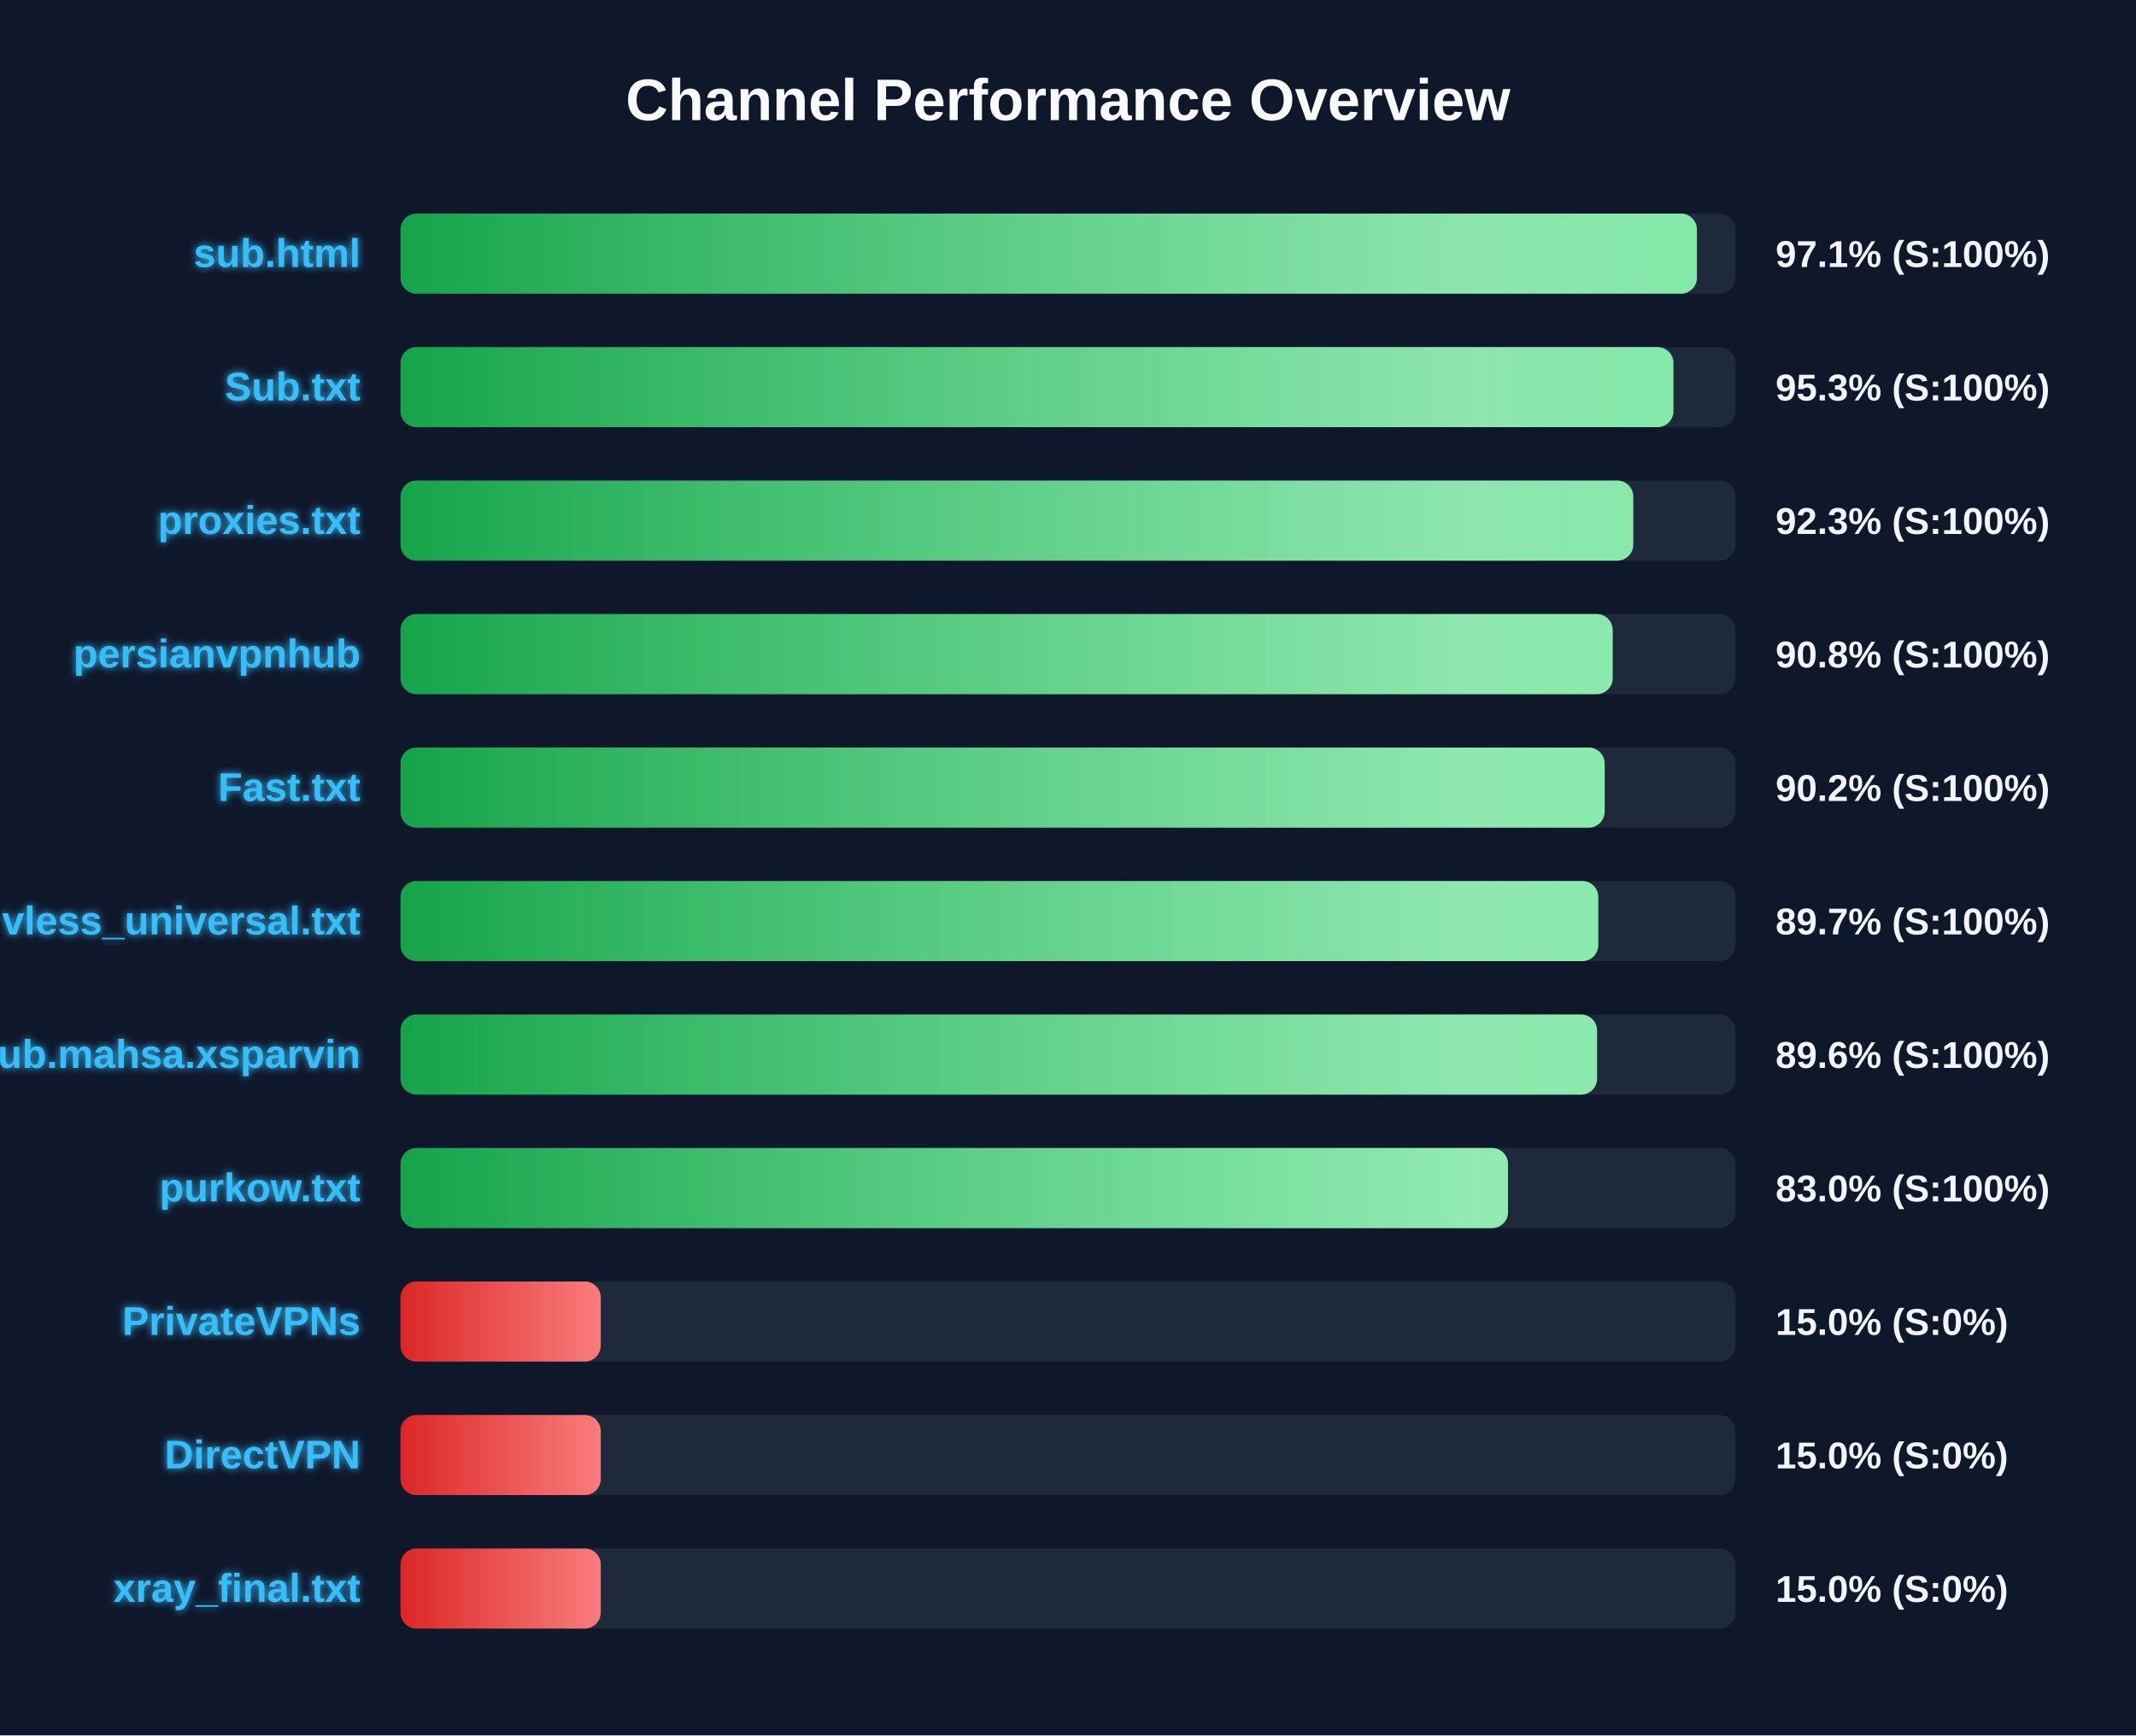
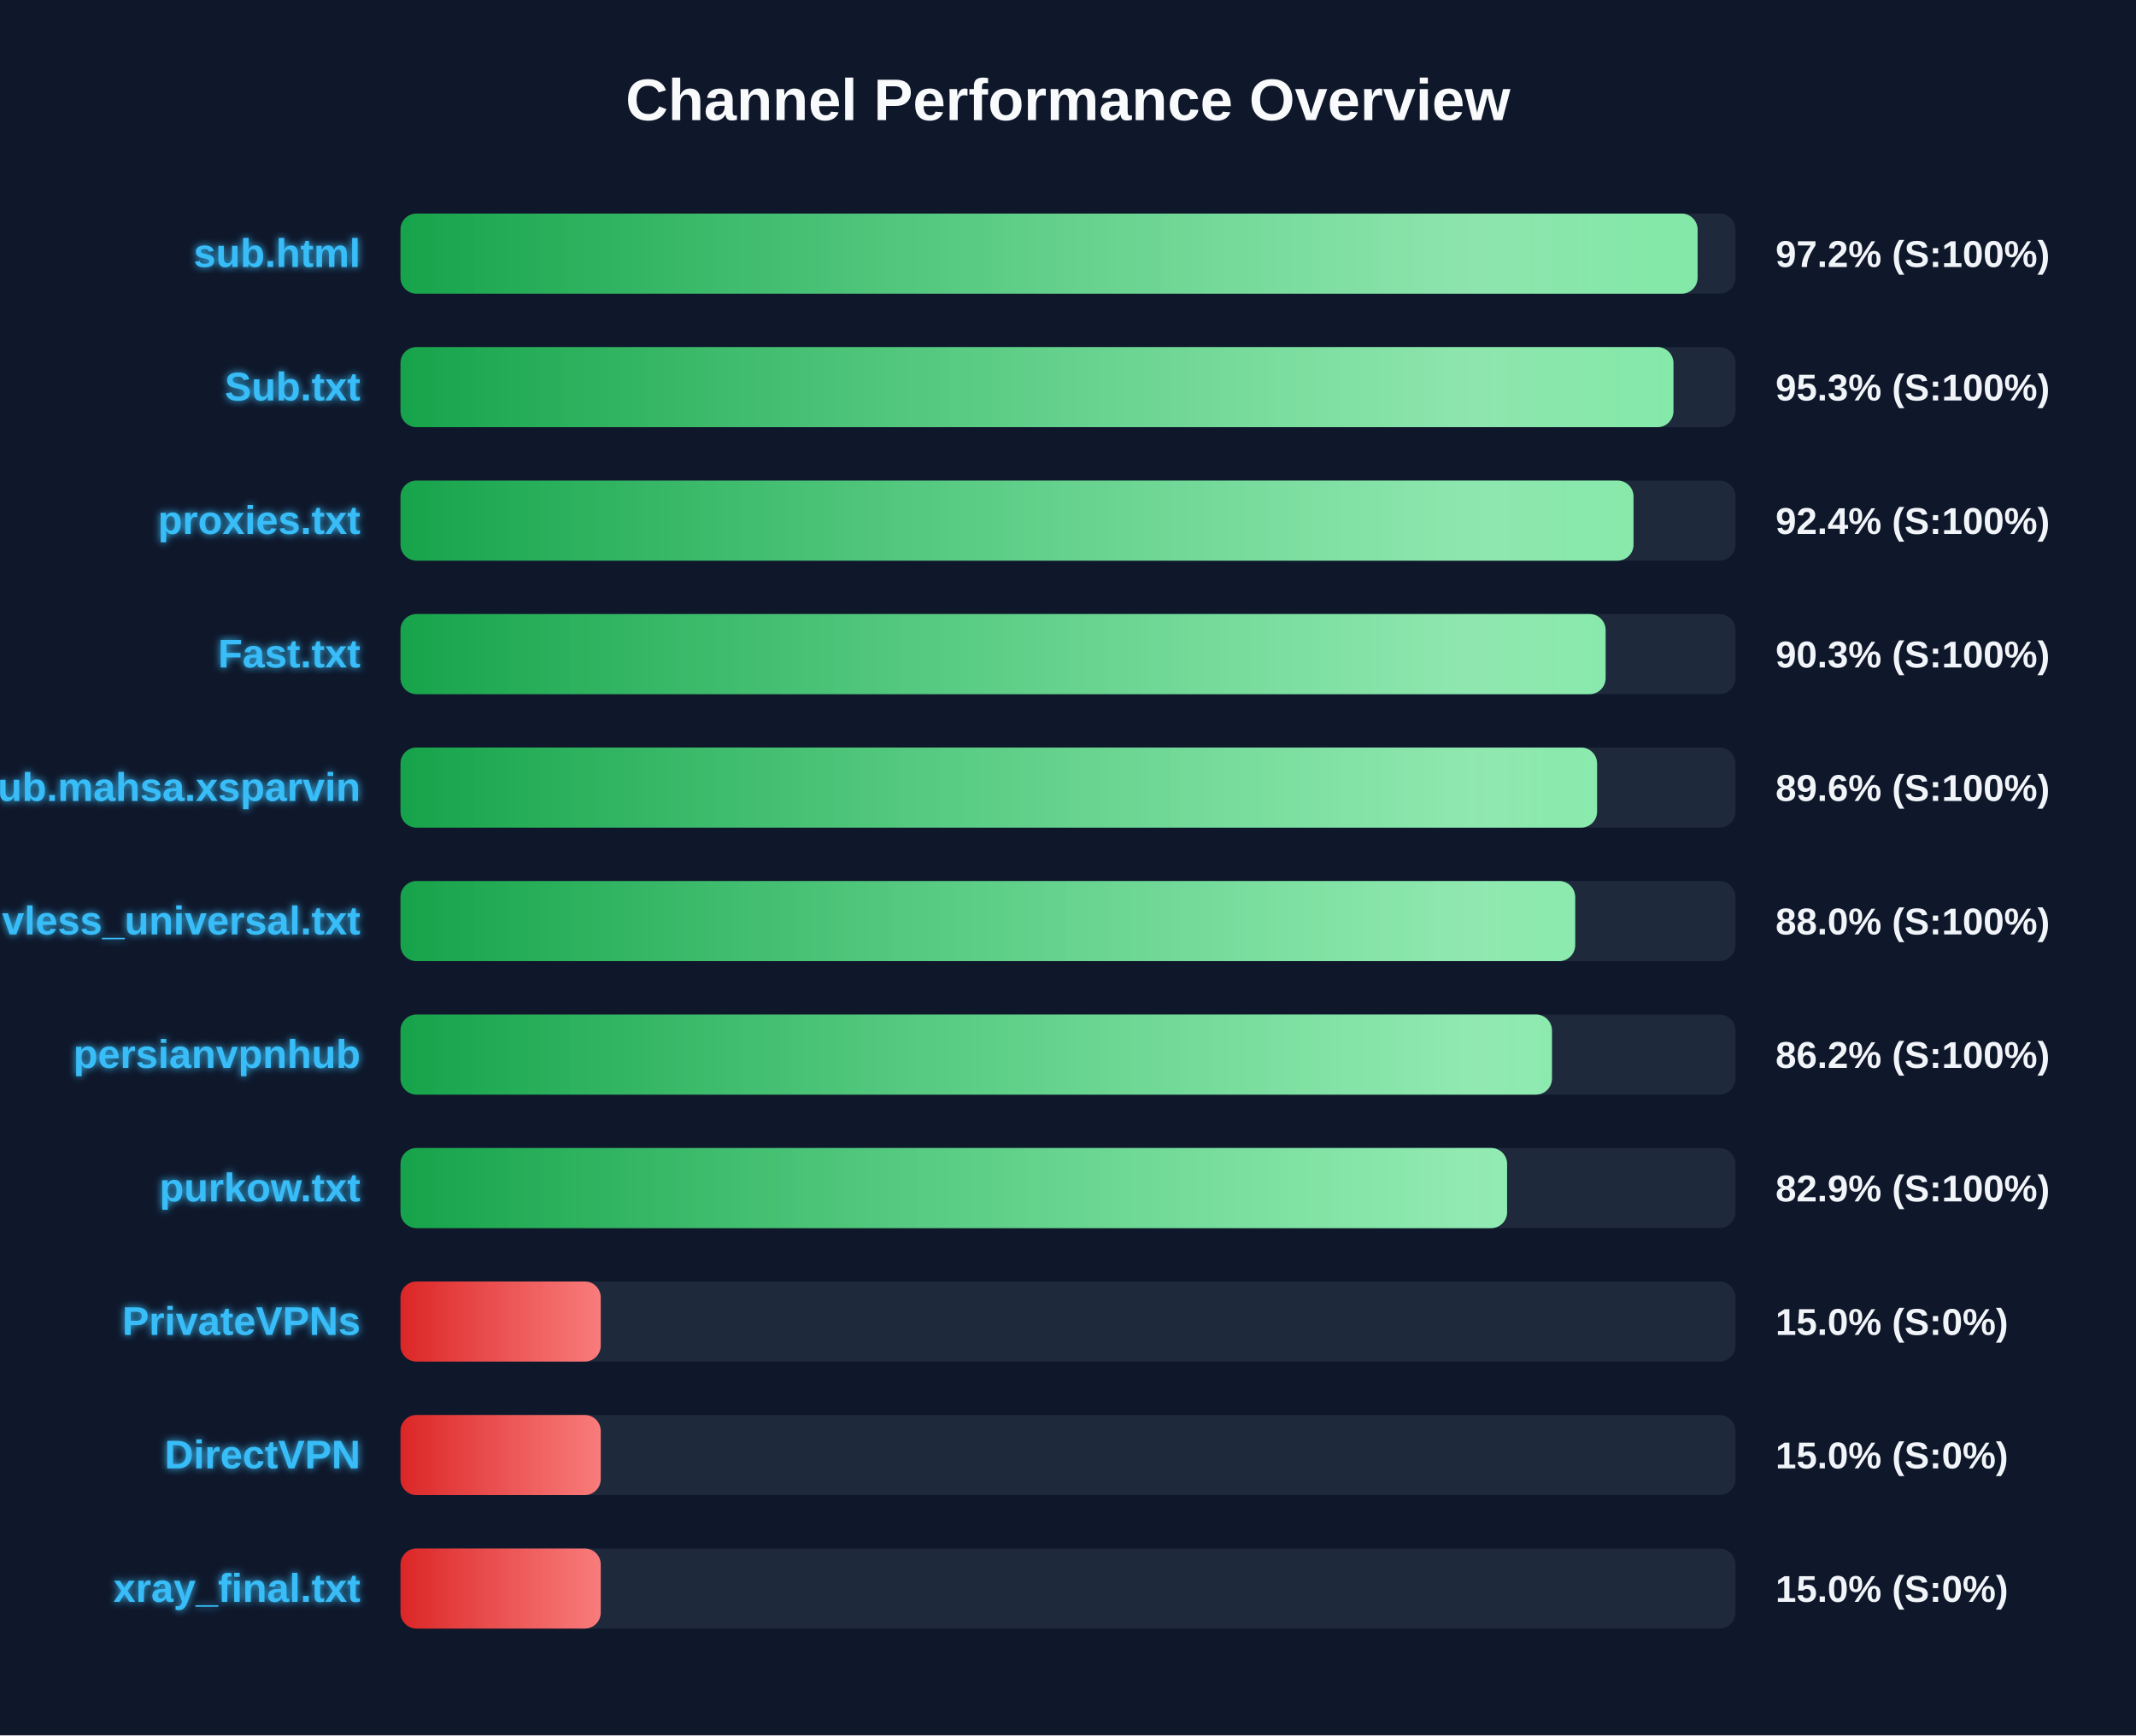
<svg xmlns="http://www.w3.org/2000/svg" width="800" height="650" version="1.1">
  <defs>
    <linearGradient id="grad-green" x1="0%" y1="0%" x2="100%" y2="0%">
      <stop offset="0%" stop-color="#16a34a" />
      <stop offset="100%" stop-color="#4ade80" />
    </linearGradient>
    <linearGradient id="grad-yellow" x1="0%" y1="0%" x2="100%" y2="0%">
      <stop offset="0%" stop-color="#ca8a04" />
      <stop offset="100%" stop-color="#fde047" />
    </linearGradient>
    <linearGradient id="grad-red" x1="0%" y1="0%" x2="100%" y2="0%">
      <stop offset="0%" stop-color="#dc2626" />
      <stop offset="100%" stop-color="#f87171" />
    </linearGradient>
    <linearGradient id="shimmer" x1="0%" y1="0%" x2="100%" y2="0%">
      <stop offset="0%" stop-color="rgba(255,255,255,0)" />
      <stop offset="50%" stop-color="rgba(255,255,255,0.4)" />
      <stop offset="100%" stop-color="rgba(255,255,255,0)" />
    </linearGradient>
    <filter id="glow" x="-20%" y="-20%" width="140%" height="140%">
      <feGaussianBlur stdDeviation="1.5" result="blur" />
      <feComposite in="SourceGraphic" in2="blur" operator="over" />
    </filter>
  </defs>
  <style>
        .bg-rect { fill: #0f172a; }
        .title { font: bold 22px 'Segoe UI', Arial, sans-serif; fill: #f8fafc; }
        .row { font: bold 15px 'Segoe UI', Arial, sans-serif; fill: #38bdf8; filter: url(#glow); }
        .score { font: bold 14px 'Segoe UI', Arial, sans-serif; fill: #f1f5f9; }
        @keyframes shimmer-anim {
            0% { transform: translateX(-100%); }
            100% { transform: translateX(200%); }
        }
        .shimmer-rect {
            animation: shimmer-anim 2.5s infinite linear;
        }
    </style>
  <rect width="100%" height="100%" class="bg-rect" />
  <text x="400" y="45" text-anchor="middle" class="title">Channel Performance Overview</text>
  <rect x="150" y="80" width="500" height="30" fill="#1e293b" rx="6" />
  <clipPath id="clip-0">
-     <rect x="150" y="80" width="485.55" height="30" rx="6" />
+     <rect x="150" y="80" width="485.8" height="30" rx="6" />
  </clipPath>
-   <rect x="150" y="80" width="485.55" height="30" fill="url(#grad-green)" rx="6" />
+   <rect x="150" y="80" width="485.8" height="30" fill="url(#grad-green)" rx="6" />
  <g clip-path="url(#clip-0)">
    <rect x="150" y="80" width="100%" height="30" fill="url(#shimmer)" class="shimmer-rect" />
  </g>
  <text x="135" y="100" text-anchor="end" class="row">sub.html</text>
-   <text x="665" y="100" text-anchor="start" class="score">97.1% (S:100%)</text>
+   <text x="665" y="100" text-anchor="start" class="score">97.2% (S:100%)</text>
  <rect x="150" y="130" width="500" height="30" fill="#1e293b" rx="6" />
  <clipPath id="clip-1">
    <rect x="150" y="130" width="476.75" height="30" rx="6" />
  </clipPath>
  <rect x="150" y="130" width="476.75" height="30" fill="url(#grad-green)" rx="6" />
  <g clip-path="url(#clip-1)">
    <rect x="150" y="130" width="100%" height="30" fill="url(#shimmer)" class="shimmer-rect" />
  </g>
  <text x="135" y="150" text-anchor="end" class="row">Sub.txt</text>
  <text x="665" y="150" text-anchor="start" class="score">95.3% (S:100%)</text>
  <rect x="150" y="180" width="500" height="30" fill="#1e293b" rx="6" />
  <clipPath id="clip-2">
-     <rect x="150" y="180" width="461.7" height="30" rx="6" />
+     <rect x="150" y="180" width="461.8" height="30" rx="6" />
  </clipPath>
-   <rect x="150" y="180" width="461.7" height="30" fill="url(#grad-green)" rx="6" />
+   <rect x="150" y="180" width="461.8" height="30" fill="url(#grad-green)" rx="6" />
  <g clip-path="url(#clip-2)">
    <rect x="150" y="180" width="100%" height="30" fill="url(#shimmer)" class="shimmer-rect" />
  </g>
  <text x="135" y="200" text-anchor="end" class="row">proxies.txt</text>
-   <text x="665" y="200" text-anchor="start" class="score">92.3% (S:100%)</text>
+   <text x="665" y="200" text-anchor="start" class="score">92.4% (S:100%)</text>
  <rect x="150" y="230" width="500" height="30" fill="#1e293b" rx="6" />
  <clipPath id="clip-3">
-     <rect x="150" y="230" width="454.0" height="30" rx="6" />
+     <rect x="150" y="230" width="451.35" height="30" rx="6" />
  </clipPath>
-   <rect x="150" y="230" width="454.0" height="30" fill="url(#grad-green)" rx="6" />
+   <rect x="150" y="230" width="451.35" height="30" fill="url(#grad-green)" rx="6" />
  <g clip-path="url(#clip-3)">
    <rect x="150" y="230" width="100%" height="30" fill="url(#shimmer)" class="shimmer-rect" />
  </g>
-   <text x="135" y="250" text-anchor="end" class="row">persianvpnhub</text>
-   <text x="665" y="250" text-anchor="start" class="score">90.8% (S:100%)</text>
+   <text x="135" y="250" text-anchor="end" class="row">Fast.txt</text>
+   <text x="665" y="250" text-anchor="start" class="score">90.3% (S:100%)</text>
  <rect x="150" y="280" width="500" height="30" fill="#1e293b" rx="6" />
  <clipPath id="clip-4">
-     <rect x="150" y="280" width="451.0" height="30" rx="6" />
+     <rect x="150" y="280" width="448.15" height="30" rx="6" />
  </clipPath>
-   <rect x="150" y="280" width="451.0" height="30" fill="url(#grad-green)" rx="6" />
+   <rect x="150" y="280" width="448.15" height="30" fill="url(#grad-green)" rx="6" />
  <g clip-path="url(#clip-4)">
    <rect x="150" y="280" width="100%" height="30" fill="url(#shimmer)" class="shimmer-rect" />
  </g>
-   <text x="135" y="300" text-anchor="end" class="row">Fast.txt</text>
-   <text x="665" y="300" text-anchor="start" class="score">90.2% (S:100%)</text>
+   <text x="135" y="300" text-anchor="end" class="row">Sub.mahsa.xsparvin</text>
+   <text x="665" y="300" text-anchor="start" class="score">89.6% (S:100%)</text>
  <rect x="150" y="330" width="500" height="30" fill="#1e293b" rx="6" />
  <clipPath id="clip-5">
-     <rect x="150" y="330" width="448.6" height="30" rx="6" />
+     <rect x="150" y="330" width="439.95" height="30" rx="6" />
  </clipPath>
-   <rect x="150" y="330" width="448.6" height="30" fill="url(#grad-green)" rx="6" />
+   <rect x="150" y="330" width="439.95" height="30" fill="url(#grad-green)" rx="6" />
  <g clip-path="url(#clip-5)">
    <rect x="150" y="330" width="100%" height="30" fill="url(#shimmer)" class="shimmer-rect" />
  </g>
  <text x="135" y="350" text-anchor="end" class="row">vless_universal.txt</text>
-   <text x="665" y="350" text-anchor="start" class="score">89.7% (S:100%)</text>
+   <text x="665" y="350" text-anchor="start" class="score">88.0% (S:100%)</text>
  <rect x="150" y="380" width="500" height="30" fill="#1e293b" rx="6" />
  <clipPath id="clip-6">
-     <rect x="150" y="380" width="448.15" height="30" rx="6" />
+     <rect x="150" y="380" width="431.25" height="30" rx="6" />
  </clipPath>
-   <rect x="150" y="380" width="448.15" height="30" fill="url(#grad-green)" rx="6" />
+   <rect x="150" y="380" width="431.25" height="30" fill="url(#grad-green)" rx="6" />
  <g clip-path="url(#clip-6)">
    <rect x="150" y="380" width="100%" height="30" fill="url(#shimmer)" class="shimmer-rect" />
  </g>
-   <text x="135" y="400" text-anchor="end" class="row">Sub.mahsa.xsparvin</text>
-   <text x="665" y="400" text-anchor="start" class="score">89.6% (S:100%)</text>
+   <text x="135" y="400" text-anchor="end" class="row">persianvpnhub</text>
+   <text x="665" y="400" text-anchor="start" class="score">86.2% (S:100%)</text>
  <rect x="150" y="430" width="500" height="30" fill="#1e293b" rx="6" />
  <clipPath id="clip-7">
-     <rect x="150" y="430" width="414.8" height="30" rx="6" />
+     <rect x="150" y="430" width="414.45" height="30" rx="6" />
  </clipPath>
-   <rect x="150" y="430" width="414.8" height="30" fill="url(#grad-green)" rx="6" />
+   <rect x="150" y="430" width="414.45" height="30" fill="url(#grad-green)" rx="6" />
  <g clip-path="url(#clip-7)">
    <rect x="150" y="430" width="100%" height="30" fill="url(#shimmer)" class="shimmer-rect" />
  </g>
  <text x="135" y="450" text-anchor="end" class="row">purkow.txt</text>
-   <text x="665" y="450" text-anchor="start" class="score">83.0% (S:100%)</text>
+   <text x="665" y="450" text-anchor="start" class="score">82.9% (S:100%)</text>
  <rect x="150" y="480" width="500" height="30" fill="#1e293b" rx="6" />
  <clipPath id="clip-8">
    <rect x="150" y="480" width="75.0" height="30" rx="6" />
  </clipPath>
  <rect x="150" y="480" width="75.0" height="30" fill="url(#grad-red)" rx="6" />
  <g clip-path="url(#clip-8)">
    <rect x="150" y="480" width="100%" height="30" fill="url(#shimmer)" class="shimmer-rect" />
  </g>
  <text x="135" y="500" text-anchor="end" class="row">PrivateVPNs</text>
  <text x="665" y="500" text-anchor="start" class="score">15.0% (S:0%)</text>
  <rect x="150" y="530" width="500" height="30" fill="#1e293b" rx="6" />
  <clipPath id="clip-9">
    <rect x="150" y="530" width="75.0" height="30" rx="6" />
  </clipPath>
  <rect x="150" y="530" width="75.0" height="30" fill="url(#grad-red)" rx="6" />
  <g clip-path="url(#clip-9)">
    <rect x="150" y="530" width="100%" height="30" fill="url(#shimmer)" class="shimmer-rect" />
  </g>
  <text x="135" y="550" text-anchor="end" class="row">DirectVPN</text>
  <text x="665" y="550" text-anchor="start" class="score">15.0% (S:0%)</text>
  <rect x="150" y="580" width="500" height="30" fill="#1e293b" rx="6" />
  <clipPath id="clip-10">
    <rect x="150" y="580" width="75.0" height="30" rx="6" />
  </clipPath>
  <rect x="150" y="580" width="75.0" height="30" fill="url(#grad-red)" rx="6" />
  <g clip-path="url(#clip-10)">
    <rect x="150" y="580" width="100%" height="30" fill="url(#shimmer)" class="shimmer-rect" />
  </g>
  <text x="135" y="600" text-anchor="end" class="row">xray_final.txt</text>
  <text x="665" y="600" text-anchor="start" class="score">15.0% (S:0%)</text>
</svg>
